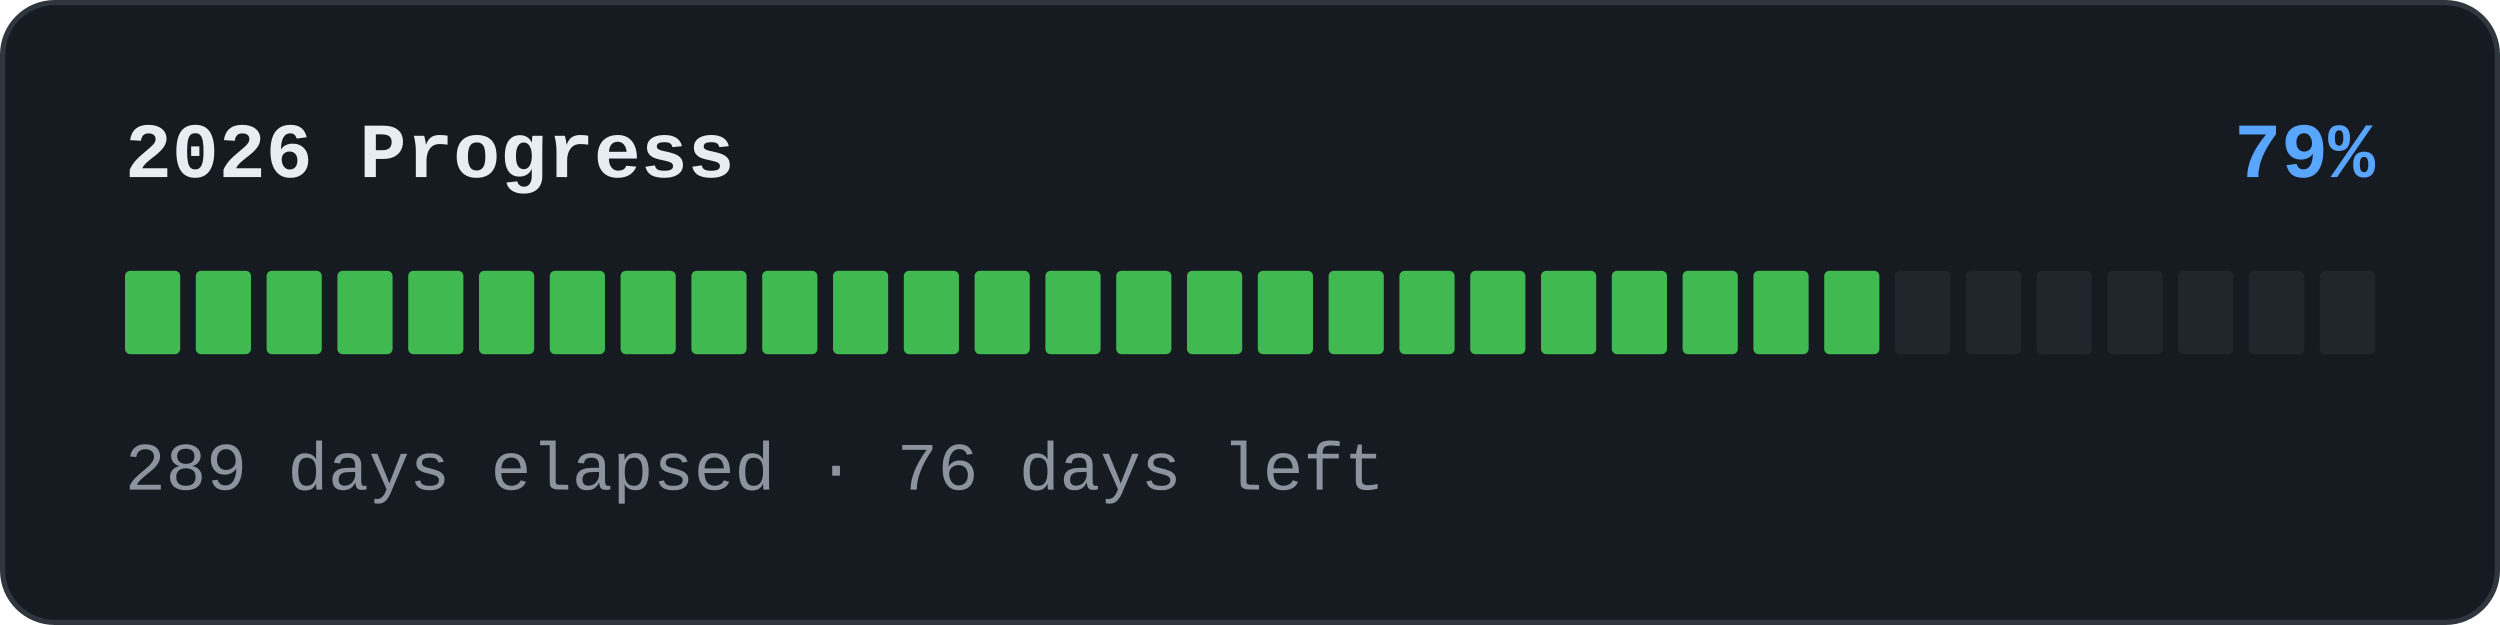
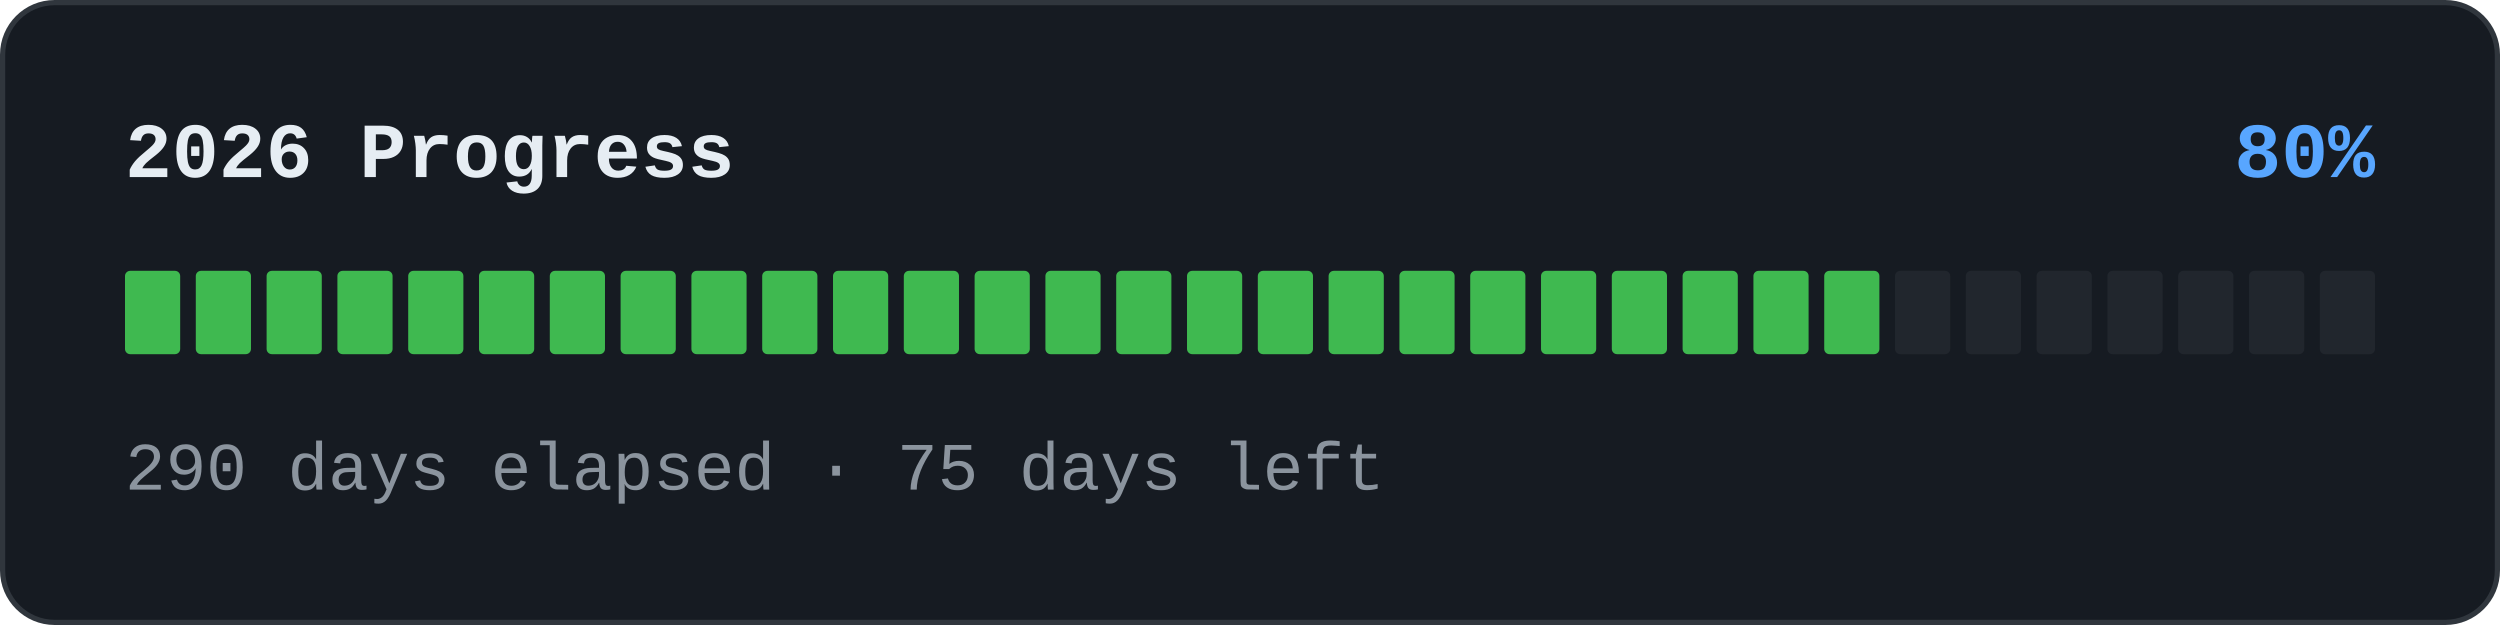
<svg xmlns="http://www.w3.org/2000/svg" width="480" height="120" viewBox="0 0 480 120" role="img">
  <rect x="0.5" y="0.5" width="479" height="119" rx="10" fill="#161b22" stroke="#30363d" />
  <text x="24" y="34" font-family="'SFMono-Regular','Consolas','Liberation Mono','Menlo',monospace" font-size="15" font-weight="600" fill="#e6edf3">2026 Progress</text>
-   <text x="456" y="34" text-anchor="end" font-family="'SFMono-Regular','Consolas','Liberation Mono','Menlo',monospace" font-size="15" font-weight="600" fill="#58a6ff">79%</text>
+   <text x="456" y="34" text-anchor="end" font-family="'SFMono-Regular','Consolas','Liberation Mono','Menlo',monospace" font-size="15" font-weight="600" fill="#58a6ff">80%</text>
  <rect x="24" y="52" width="10.594" height="16" rx="1" fill="#3fb950" />
  <rect x="37.594" y="52" width="10.594" height="16" rx="1" fill="#3fb950" />
  <rect x="51.188" y="52" width="10.594" height="16" rx="1" fill="#3fb950" />
  <rect x="64.781" y="52" width="10.594" height="16" rx="1" fill="#3fb950" />
  <rect x="78.375" y="52" width="10.594" height="16" rx="1" fill="#3fb950" />
  <rect x="91.969" y="52" width="10.594" height="16" rx="1" fill="#3fb950" />
  <rect x="105.562" y="52" width="10.594" height="16" rx="1" fill="#3fb950" />
  <rect x="119.156" y="52" width="10.594" height="16" rx="1" fill="#3fb950" />
  <rect x="132.75" y="52" width="10.594" height="16" rx="1" fill="#3fb950" />
  <rect x="146.344" y="52" width="10.594" height="16" rx="1" fill="#3fb950" />
  <rect x="159.938" y="52" width="10.594" height="16" rx="1" fill="#3fb950" />
  <rect x="173.531" y="52" width="10.594" height="16" rx="1" fill="#3fb950" />
  <rect x="187.125" y="52" width="10.594" height="16" rx="1" fill="#3fb950" />
  <rect x="200.719" y="52" width="10.594" height="16" rx="1" fill="#3fb950" />
  <rect x="214.312" y="52" width="10.594" height="16" rx="1" fill="#3fb950" />
  <rect x="227.906" y="52" width="10.594" height="16" rx="1" fill="#3fb950" />
  <rect x="241.5" y="52" width="10.594" height="16" rx="1" fill="#3fb950" />
  <rect x="255.094" y="52" width="10.594" height="16" rx="1" fill="#3fb950" />
  <rect x="268.688" y="52" width="10.594" height="16" rx="1" fill="#3fb950" />
  <rect x="282.281" y="52" width="10.594" height="16" rx="1" fill="#3fb950" />
  <rect x="295.875" y="52" width="10.594" height="16" rx="1" fill="#3fb950" />
  <rect x="309.469" y="52" width="10.594" height="16" rx="1" fill="#3fb950" />
  <rect x="323.062" y="52" width="10.594" height="16" rx="1" fill="#3fb950" />
  <rect x="336.656" y="52" width="10.594" height="16" rx="1" fill="#3fb950" />
  <rect x="350.25" y="52" width="10.594" height="16" rx="1" fill="#3fb950" />
  <rect x="363.844" y="52" width="10.594" height="16" rx="1" fill="#21262d" />
  <rect x="377.438" y="52" width="10.594" height="16" rx="1" fill="#21262d" />
  <rect x="391.031" y="52" width="10.594" height="16" rx="1" fill="#21262d" />
  <rect x="404.625" y="52" width="10.594" height="16" rx="1" fill="#21262d" />
  <rect x="418.219" y="52" width="10.594" height="16" rx="1" fill="#21262d" />
  <rect x="431.812" y="52" width="10.594" height="16" rx="1" fill="#21262d" />
  <rect x="445.406" y="52" width="10.594" height="16" rx="1" fill="#21262d" />
-   <text x="24" y="94" font-family="'SFMono-Regular','Consolas','Liberation Mono','Menlo',monospace" font-size="13" fill="#8b949e">289 days elapsed · 76 days left</text>
+   <text x="24" y="94" font-family="'SFMono-Regular','Consolas','Liberation Mono','Menlo',monospace" font-size="13" fill="#8b949e">290 days elapsed · 75 days left</text>
</svg>
